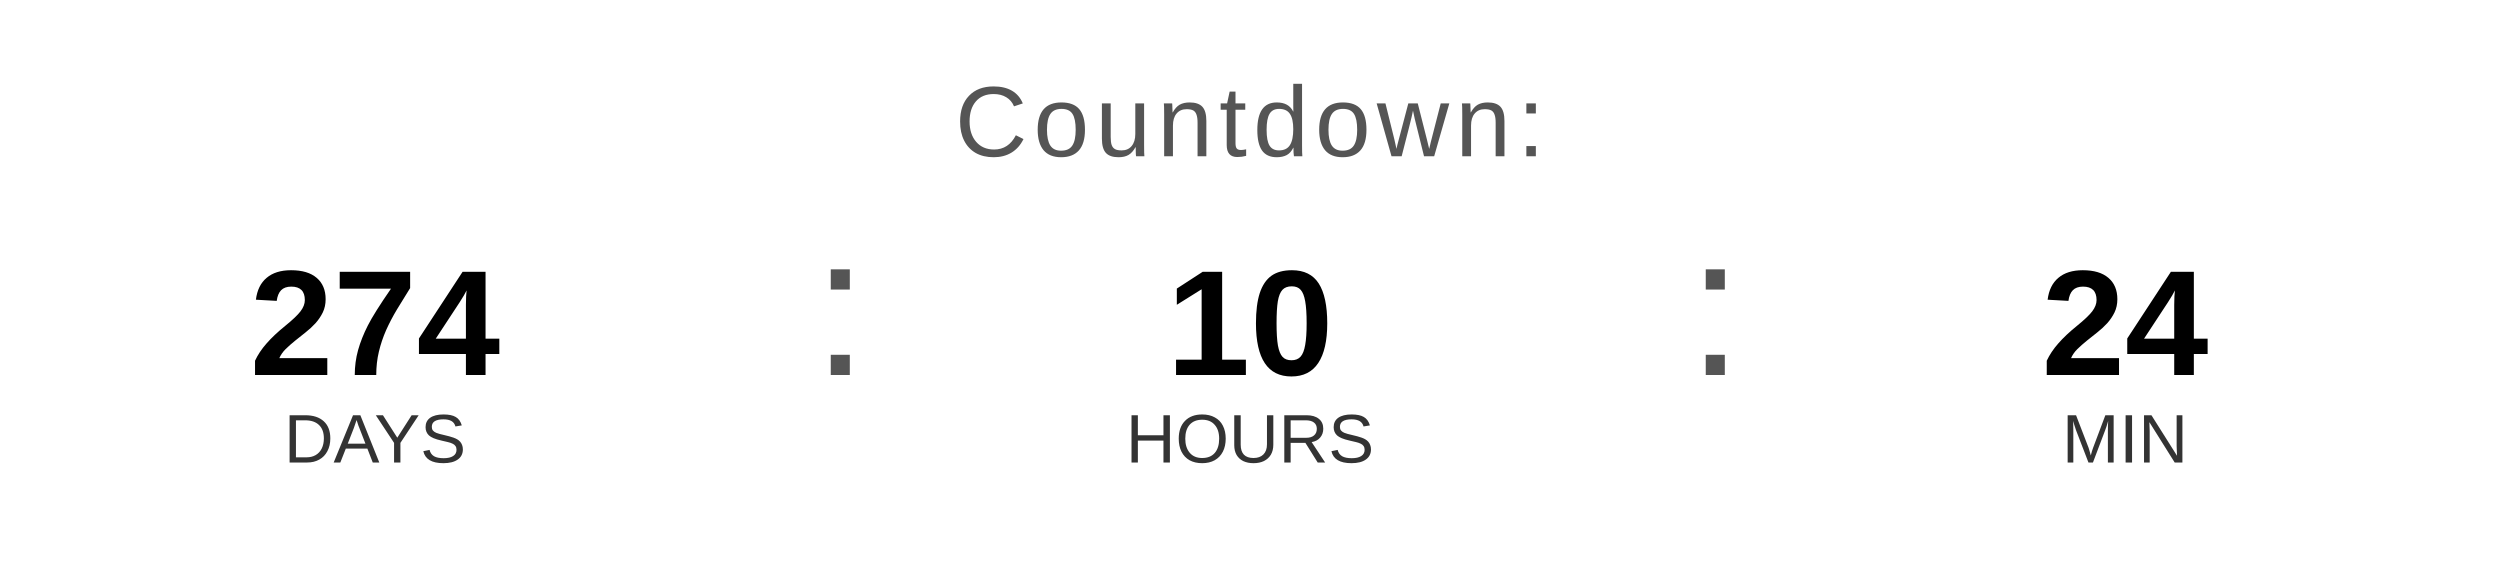
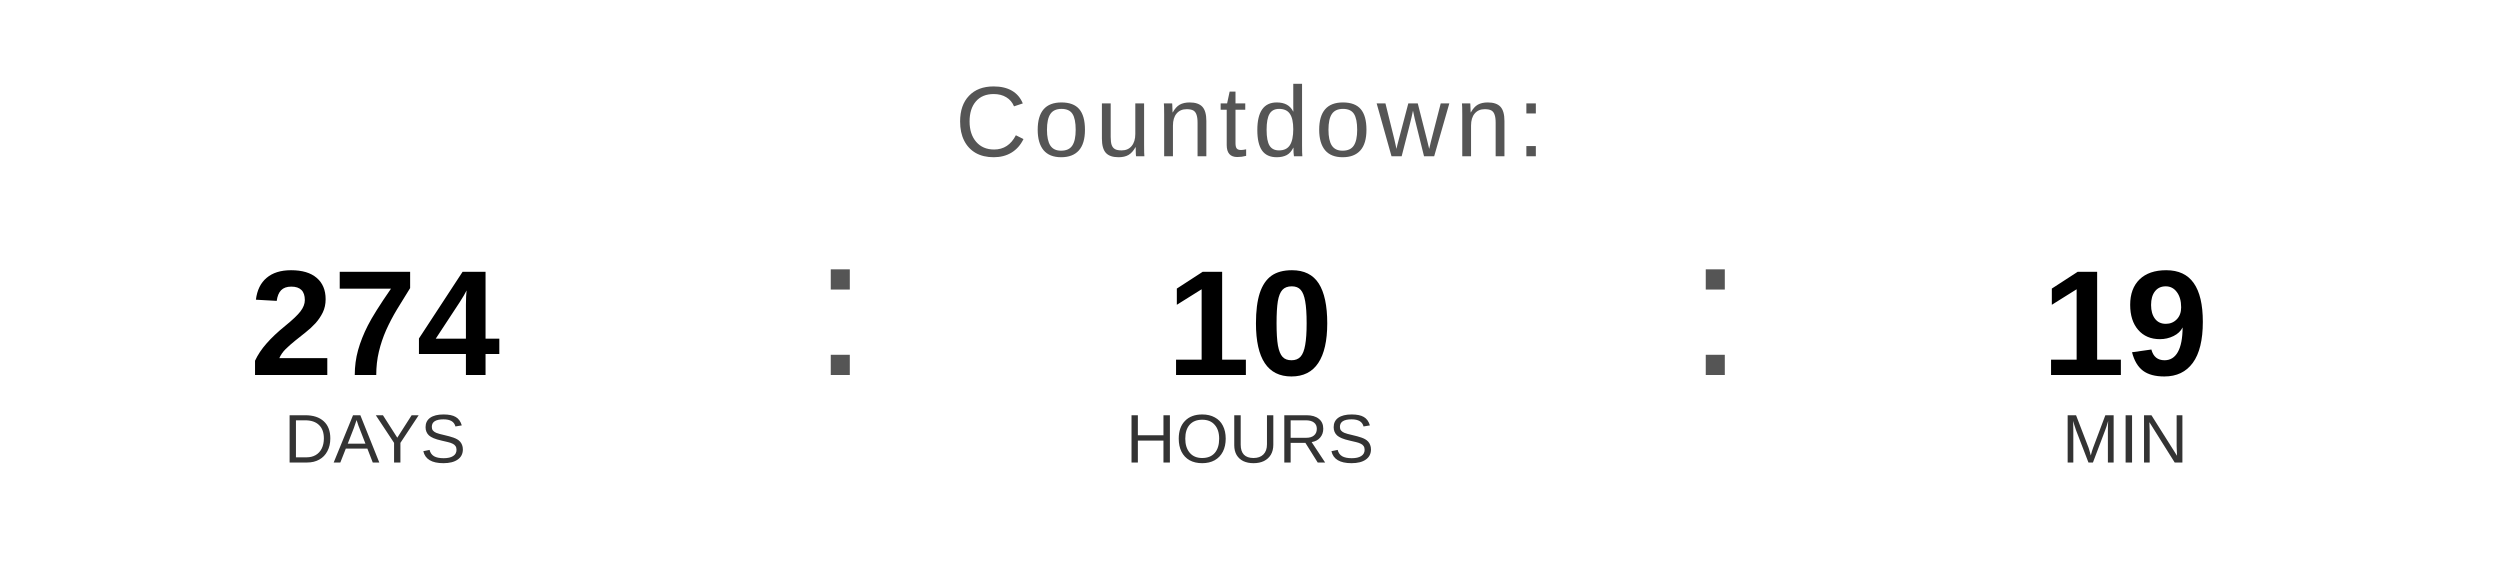
<svg xmlns="http://www.w3.org/2000/svg" width="400" height="90" viewBox="0 0 400 90">
  <text x="200" y="25" font-family="Arial, Helvetica, sans-serif" font-size="16" fill="#555555" text-anchor="middle" letter-spacing="1">
    Countdown:
  </text>
  <text x="60" y="60" font-family="Arial, Helvetica, sans-serif" font-size="24" font-weight="bold" fill="#000000" text-anchor="middle">274</text>
  <text x="60" y="74" font-family="Arial, Helvetica, sans-serif" font-size="11" fill="#333333" text-anchor="middle">DAYS</text>
  <text x="130" y="60" font-family="Arial, sans-serif" font-size="32" fill="#555555">:</text>
  <text x="200" y="60" font-family="Arial, Helvetica, sans-serif" font-size="24" font-weight="bold" fill="#000000" text-anchor="middle">10</text>
  <text x="200" y="74" font-family="Arial, Helvetica, sans-serif" font-size="11" fill="#333333" text-anchor="middle">HOURS</text>
  <text x="270" y="60" font-family="Arial, sans-serif" font-size="32" fill="#555555">:</text>
-   <text x="340" y="60" font-family="Arial, Helvetica, sans-serif" font-size="24" font-weight="bold" fill="#000000" text-anchor="middle">24</text>
+   <text x="340" y="60" font-family="Arial, Helvetica, sans-serif" font-size="24" font-weight="bold" fill="#000000" text-anchor="middle">19</text>
  <text x="340" y="74" font-family="Arial, Helvetica, sans-serif" font-size="11" fill="#333333" text-anchor="middle">MIN</text>
</svg>
